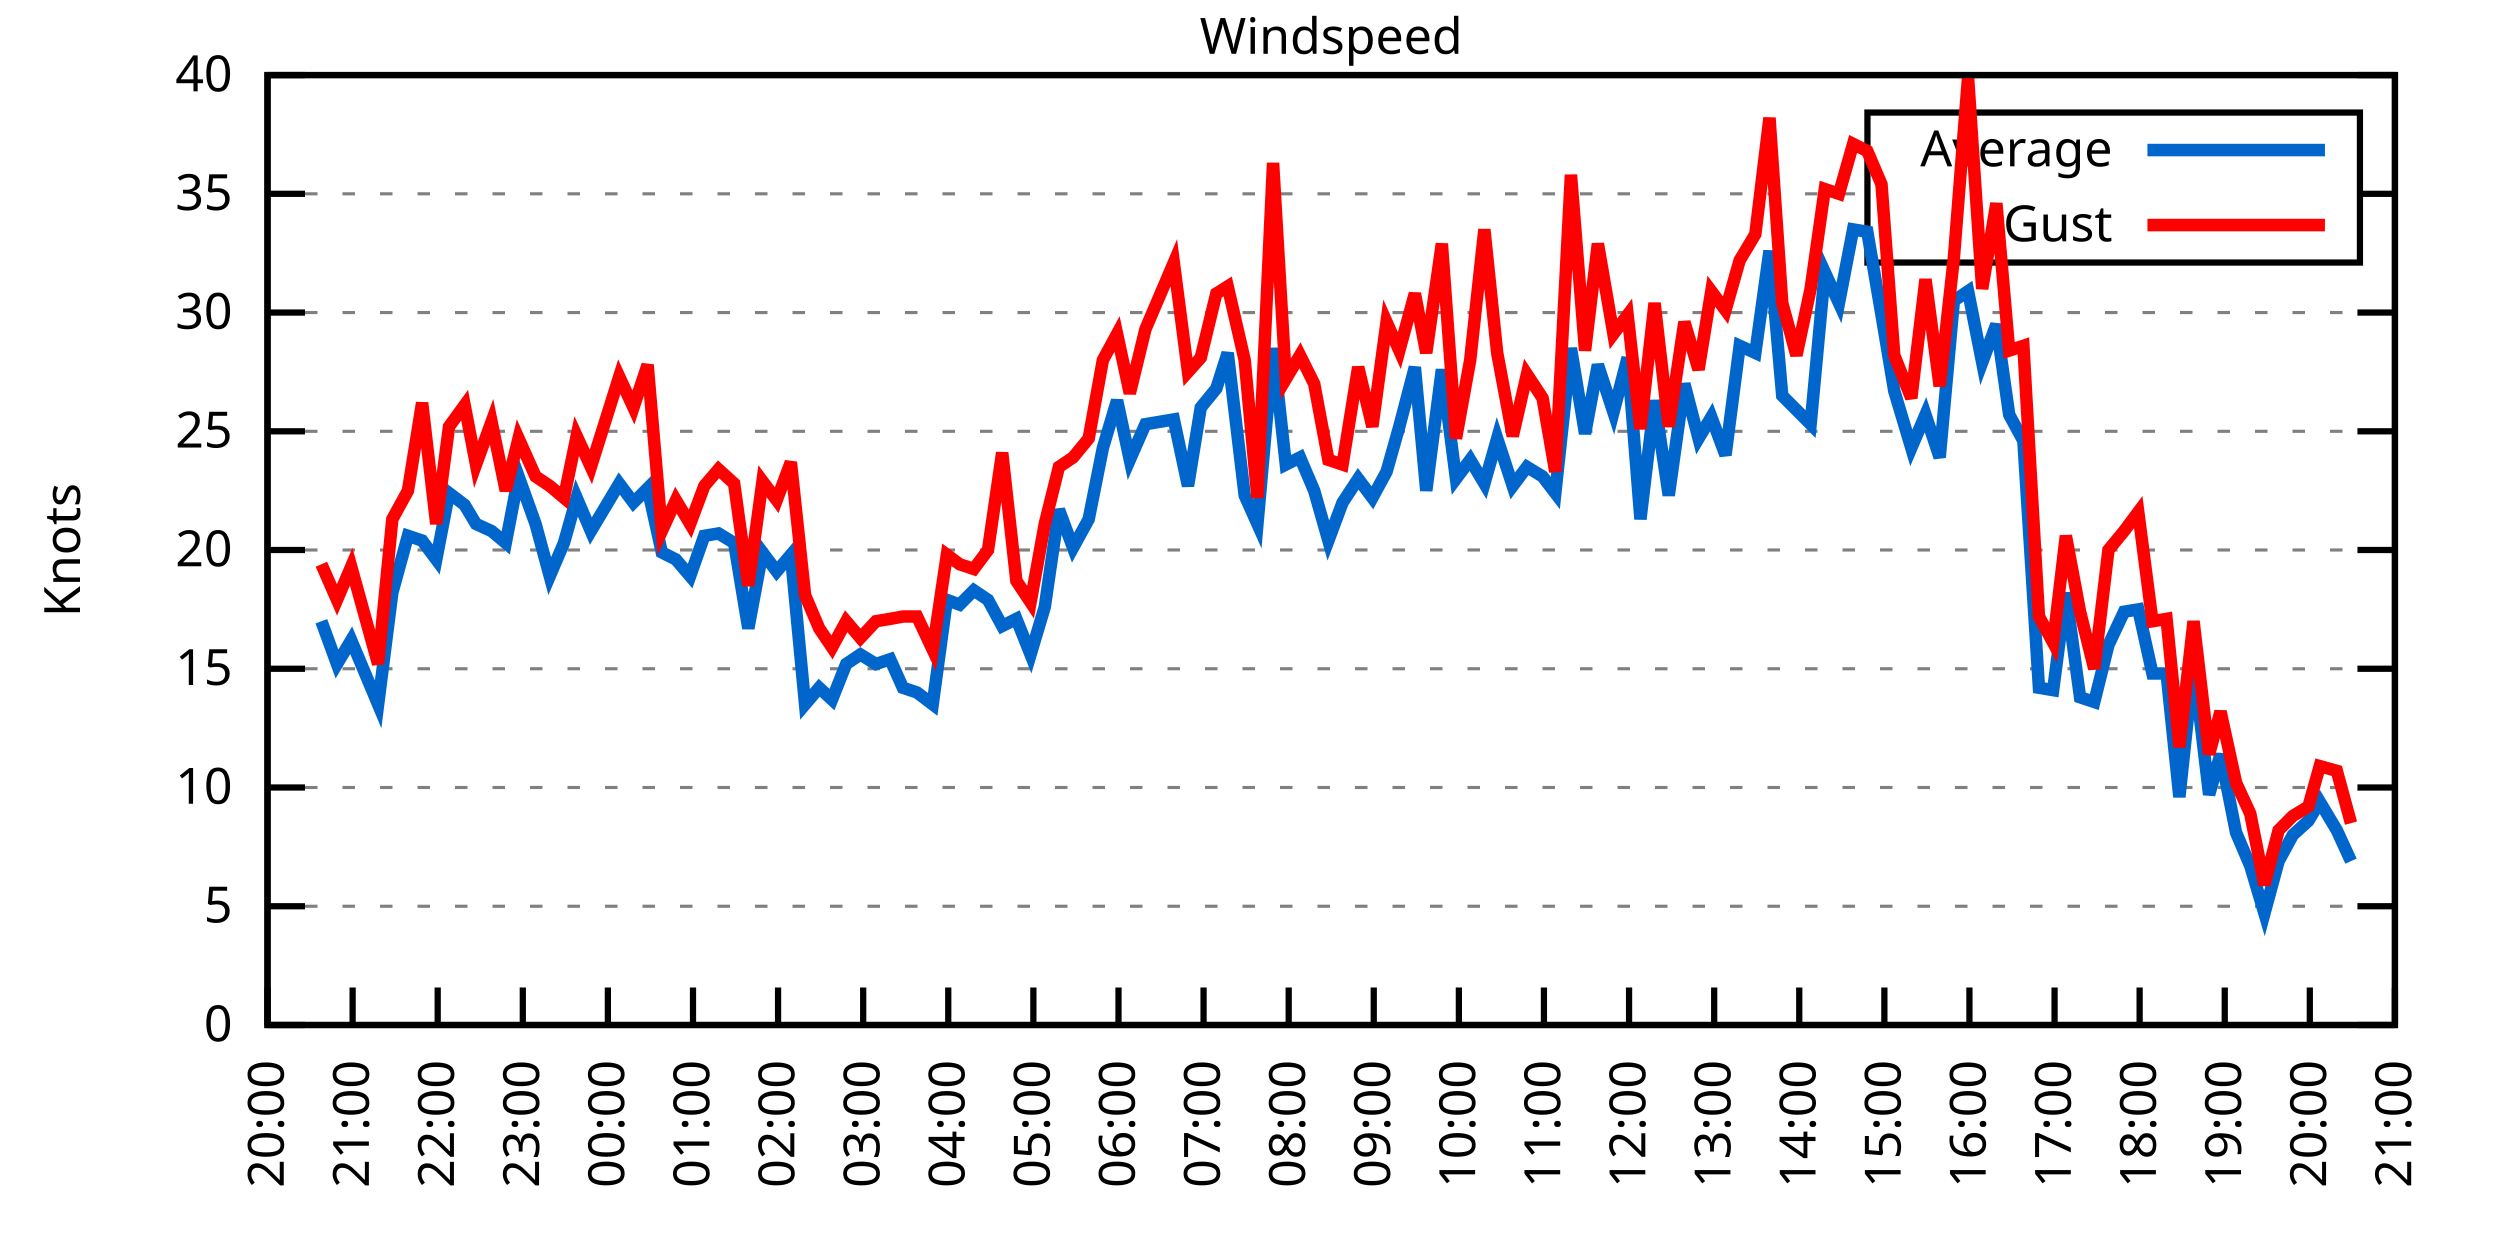
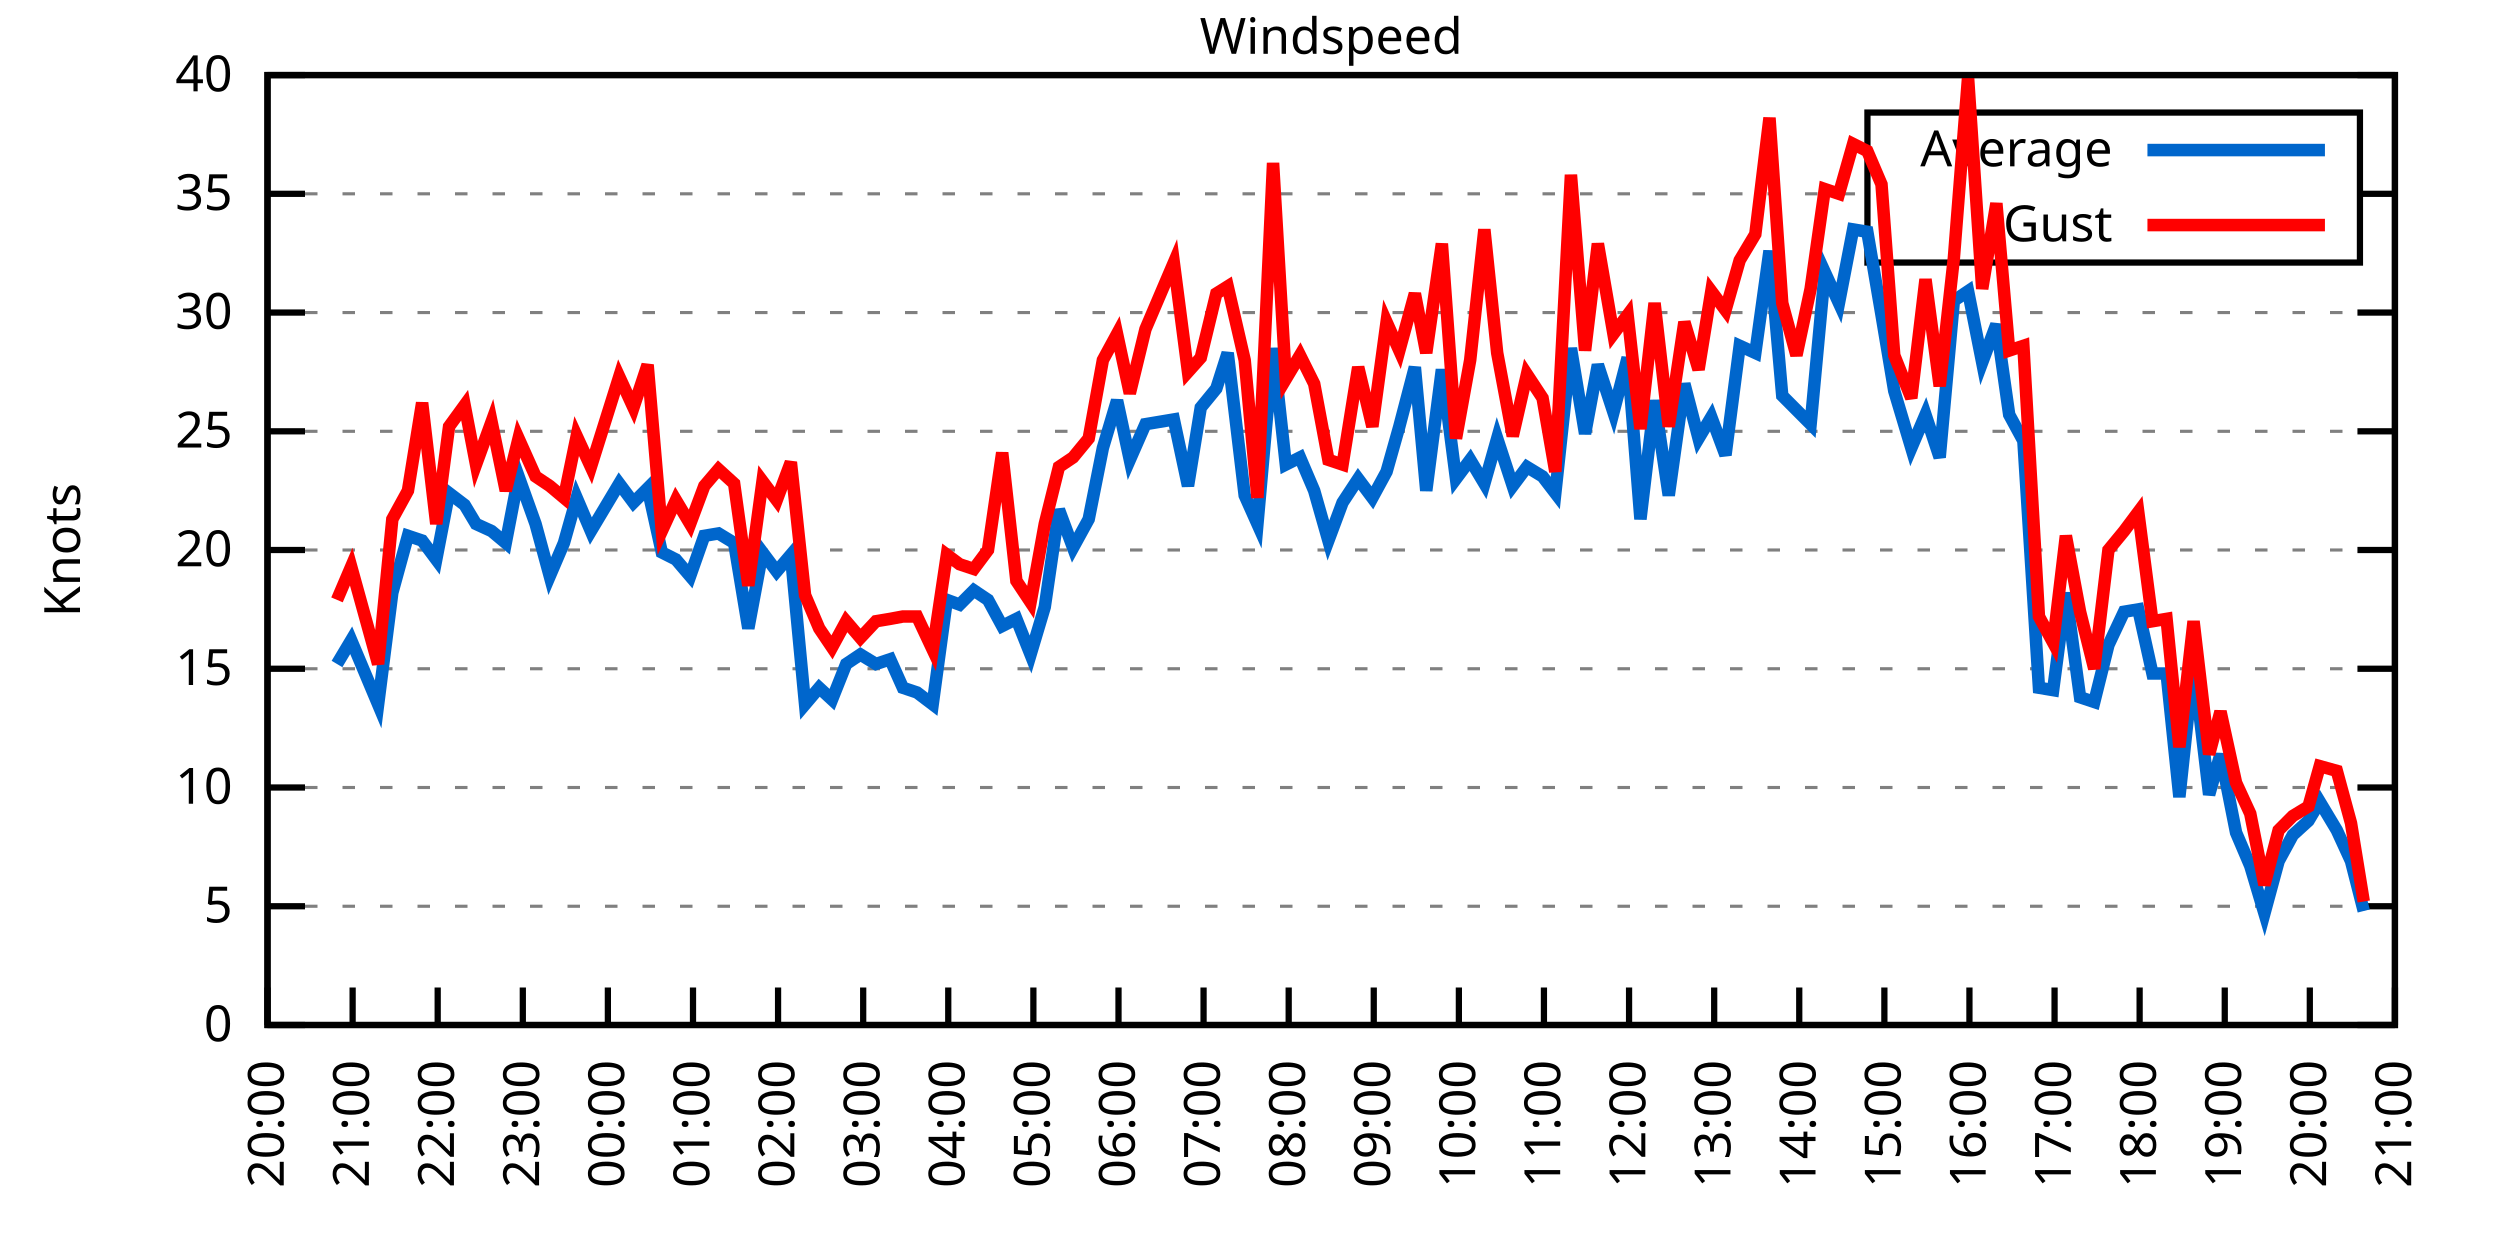
<svg xmlns="http://www.w3.org/2000/svg" xmlns:xlink="http://www.w3.org/1999/xlink" width="400" height="200" viewBox="0 0 400 200">
  <g id="gnuplot_canvas">
    <rect x="0" y="0" width="400" height="200" fill="none" />
    <defs>
      <circle id="gpDot" r="0.5" stroke-width="0.5" stroke="currentColor" />
      <path id="gpPt0" stroke-width="0.333" stroke="currentColor" d="M-1,0 h2 M0,-1 v2" />
      <path id="gpPt1" stroke-width="0.333" stroke="currentColor" d="M-1,-1 L1,1 M1,-1 L-1,1" />
      <path id="gpPt2" stroke-width="0.333" stroke="currentColor" d="M-1,0 L1,0 M0,-1 L0,1 M-1,-1 L1,1 M-1,1 L1,-1" />
      <rect id="gpPt3" stroke-width="0.333" stroke="currentColor" x="-1" y="-1" width="2" height="2" />
      <rect id="gpPt4" stroke-width="0.333" stroke="currentColor" fill="currentColor" x="-1" y="-1" width="2" height="2" />
      <circle id="gpPt5" stroke-width="0.333" stroke="currentColor" cx="0" cy="0" r="1" />
      <use xlink:href="#gpPt5" id="gpPt6" fill="currentColor" stroke="none" />
      <path id="gpPt7" stroke-width="0.333" stroke="currentColor" d="M0,-1.33 L-1.33,0.67 L1.33,0.67 z" />
      <use xlink:href="#gpPt7" id="gpPt8" fill="currentColor" stroke="none" />
      <use xlink:href="#gpPt7" id="gpPt9" stroke="currentColor" transform="rotate(180)" />
      <use xlink:href="#gpPt9" id="gpPt10" fill="currentColor" stroke="none" />
      <use xlink:href="#gpPt3" id="gpPt11" stroke="currentColor" transform="rotate(45)" />
      <use xlink:href="#gpPt11" id="gpPt12" fill="currentColor" stroke="none" />
      <path id="gpPt13" stroke-width="0.333" stroke="currentColor" d="M0,1.330 L1.265,0.411 L0.782,-1.067 L-0.782,-1.076 L-1.265,0.411 z" />
      <use xlink:href="#gpPt13" id="gpPt14" fill="currentColor" stroke="none" />
      <filter id="textbox" filterUnits="objectBoundingBox" x="0" y="0" height="1" width="1">
        <feFlood flood-color="white" flood-opacity="1" result="bgnd" />
        <feComposite in="SourceGraphic" in2="bgnd" operator="atop" />
      </filter>
      <filter id="greybox" filterUnits="objectBoundingBox" x="0" y="0" height="1" width="1">
        <feFlood flood-color="lightgrey" flood-opacity="1" result="grey" />
        <feComposite in="SourceGraphic" in2="grey" operator="atop" />
      </filter>
    </defs>
    <g fill="none" color="white" stroke="currentColor" stroke-width="1.00" stroke-linecap="butt" stroke-linejoin="miter">
</g>
    <g fill="none" color="black" stroke="currentColor" stroke-width="1.00" stroke-linecap="butt" stroke-linejoin="miter">
      <g stroke="none" shape-rendering="crispEdges">
        <polygon fill="rgb(255, 255, 255)" points="42.80,164.00 383.18,164.00 383.18,12.02 42.80,12.02 " />
      </g>
    </g>
    <g fill="none" color="black" stroke="currentColor" stroke-width="1.00" stroke-linecap="butt" stroke-linejoin="miter">
</g>
    <g fill="none" color="black" stroke="black" stroke-width="0.50" stroke-linecap="butt" stroke-linejoin="miter">
</g>
    <g fill="none" color="gray" stroke="currentColor" stroke-width="0.50" stroke-linecap="butt" stroke-linejoin="miter">
      <path stroke="gray" stroke-dasharray="2,4" class="gridline" d="M42.80,164.00 L383.19,164.00  " />
    </g>
    <g fill="none" color="gray" stroke="gray" stroke-width="1.00" stroke-linecap="butt" stroke-linejoin="miter">
</g>
    <g fill="none" color="black" stroke="currentColor" stroke-width="1.00" stroke-linecap="butt" stroke-linejoin="miter">
      <path stroke="black" d="M42.80,164.00 L48.80,164.00 M383.19,164.00 L377.19,164.00  " />
      <g transform="translate(37.20,166.60)" stroke="none" fill="black" font-family="Sans" font-size="8.00" text-anchor="end">
        <text>
          <tspan font-family="Sans"> 0</tspan>
        </text>
      </g>
    </g>
    <g fill="none" color="black" stroke="currentColor" stroke-width="1.00" stroke-linecap="butt" stroke-linejoin="miter">
</g>
    <g fill="none" color="black" stroke="black" stroke-width="0.50" stroke-linecap="butt" stroke-linejoin="miter">
</g>
    <g fill="none" color="gray" stroke="currentColor" stroke-width="0.50" stroke-linecap="butt" stroke-linejoin="miter">
      <path stroke="gray" stroke-dasharray="2,4" class="gridline" d="M42.80,145.00 L383.19,145.00  " />
    </g>
    <g fill="none" color="gray" stroke="gray" stroke-width="1.00" stroke-linecap="butt" stroke-linejoin="miter">
</g>
    <g fill="none" color="black" stroke="currentColor" stroke-width="1.00" stroke-linecap="butt" stroke-linejoin="miter">
      <path stroke="black" d="M42.80,145.00 L48.80,145.00 M383.19,145.00 L377.19,145.00  " />
      <g transform="translate(37.20,147.60)" stroke="none" fill="black" font-family="Sans" font-size="8.00" text-anchor="end">
        <text>
          <tspan font-family="Sans"> 5</tspan>
        </text>
      </g>
    </g>
    <g fill="none" color="black" stroke="currentColor" stroke-width="1.00" stroke-linecap="butt" stroke-linejoin="miter">
</g>
    <g fill="none" color="black" stroke="black" stroke-width="0.50" stroke-linecap="butt" stroke-linejoin="miter">
</g>
    <g fill="none" color="gray" stroke="currentColor" stroke-width="0.50" stroke-linecap="butt" stroke-linejoin="miter">
      <path stroke="gray" stroke-dasharray="2,4" class="gridline" d="M42.80,126.00 L383.19,126.00  " />
    </g>
    <g fill="none" color="gray" stroke="gray" stroke-width="1.00" stroke-linecap="butt" stroke-linejoin="miter">
</g>
    <g fill="none" color="black" stroke="currentColor" stroke-width="1.00" stroke-linecap="butt" stroke-linejoin="miter">
      <path stroke="black" d="M42.80,126.00 L48.80,126.00 M383.19,126.00 L377.19,126.00  " />
      <g transform="translate(37.20,128.60)" stroke="none" fill="black" font-family="Sans" font-size="8.00" text-anchor="end">
        <text>
          <tspan font-family="Sans"> 10</tspan>
        </text>
      </g>
    </g>
    <g fill="none" color="black" stroke="currentColor" stroke-width="1.00" stroke-linecap="butt" stroke-linejoin="miter">
</g>
    <g fill="none" color="black" stroke="black" stroke-width="0.50" stroke-linecap="butt" stroke-linejoin="miter">
</g>
    <g fill="none" color="gray" stroke="currentColor" stroke-width="0.50" stroke-linecap="butt" stroke-linejoin="miter">
      <path stroke="gray" stroke-dasharray="2,4" class="gridline" d="M42.80,107.00 L383.19,107.00  " />
    </g>
    <g fill="none" color="gray" stroke="gray" stroke-width="1.00" stroke-linecap="butt" stroke-linejoin="miter">
</g>
    <g fill="none" color="black" stroke="currentColor" stroke-width="1.00" stroke-linecap="butt" stroke-linejoin="miter">
      <path stroke="black" d="M42.80,107.00 L48.80,107.00 M383.19,107.00 L377.19,107.00  " />
      <g transform="translate(37.20,109.60)" stroke="none" fill="black" font-family="Sans" font-size="8.00" text-anchor="end">
        <text>
          <tspan font-family="Sans"> 15</tspan>
        </text>
      </g>
    </g>
    <g fill="none" color="black" stroke="currentColor" stroke-width="1.00" stroke-linecap="butt" stroke-linejoin="miter">
</g>
    <g fill="none" color="black" stroke="black" stroke-width="0.50" stroke-linecap="butt" stroke-linejoin="miter">
</g>
    <g fill="none" color="gray" stroke="currentColor" stroke-width="0.50" stroke-linecap="butt" stroke-linejoin="miter">
      <path stroke="gray" stroke-dasharray="2,4" class="gridline" d="M42.80,88.00 L383.19,88.00  " />
    </g>
    <g fill="none" color="gray" stroke="gray" stroke-width="1.00" stroke-linecap="butt" stroke-linejoin="miter">
</g>
    <g fill="none" color="black" stroke="currentColor" stroke-width="1.00" stroke-linecap="butt" stroke-linejoin="miter">
      <path stroke="black" d="M42.80,88.00 L48.80,88.00 M383.19,88.00 L377.19,88.00  " />
      <g transform="translate(37.20,90.60)" stroke="none" fill="black" font-family="Sans" font-size="8.00" text-anchor="end">
        <text>
          <tspan font-family="Sans"> 20</tspan>
        </text>
      </g>
    </g>
    <g fill="none" color="black" stroke="currentColor" stroke-width="1.00" stroke-linecap="butt" stroke-linejoin="miter">
</g>
    <g fill="none" color="black" stroke="black" stroke-width="0.50" stroke-linecap="butt" stroke-linejoin="miter">
</g>
    <g fill="none" color="gray" stroke="currentColor" stroke-width="0.50" stroke-linecap="butt" stroke-linejoin="miter">
      <path stroke="gray" stroke-dasharray="2,4" class="gridline" d="M42.80,69.01 L383.19,69.01  " />
    </g>
    <g fill="none" color="gray" stroke="gray" stroke-width="1.00" stroke-linecap="butt" stroke-linejoin="miter">
</g>
    <g fill="none" color="black" stroke="currentColor" stroke-width="1.00" stroke-linecap="butt" stroke-linejoin="miter">
      <path stroke="black" d="M42.80,69.01 L48.80,69.01 M383.19,69.01 L377.19,69.01  " />
      <g transform="translate(37.20,71.61)" stroke="none" fill="black" font-family="Sans" font-size="8.00" text-anchor="end">
        <text>
          <tspan font-family="Sans"> 25</tspan>
        </text>
      </g>
    </g>
    <g fill="none" color="black" stroke="currentColor" stroke-width="1.00" stroke-linecap="butt" stroke-linejoin="miter">
</g>
    <g fill="none" color="black" stroke="black" stroke-width="0.50" stroke-linecap="butt" stroke-linejoin="miter">
</g>
    <g fill="none" color="gray" stroke="currentColor" stroke-width="0.50" stroke-linecap="butt" stroke-linejoin="miter">
      <path stroke="gray" stroke-dasharray="2,4" class="gridline" d="M42.80,50.01 L383.19,50.01  " />
    </g>
    <g fill="none" color="gray" stroke="gray" stroke-width="1.00" stroke-linecap="butt" stroke-linejoin="miter">
</g>
    <g fill="none" color="black" stroke="currentColor" stroke-width="1.00" stroke-linecap="butt" stroke-linejoin="miter">
      <path stroke="black" d="M42.80,50.01 L48.80,50.01 M383.19,50.01 L377.19,50.01  " />
      <g transform="translate(37.20,52.61)" stroke="none" fill="black" font-family="Sans" font-size="8.00" text-anchor="end">
        <text>
          <tspan font-family="Sans"> 30</tspan>
        </text>
      </g>
    </g>
    <g fill="none" color="black" stroke="currentColor" stroke-width="1.00" stroke-linecap="butt" stroke-linejoin="miter">
</g>
    <g fill="none" color="black" stroke="black" stroke-width="0.50" stroke-linecap="butt" stroke-linejoin="miter">
</g>
    <g fill="none" color="gray" stroke="currentColor" stroke-width="0.50" stroke-linecap="butt" stroke-linejoin="miter">
      <path stroke="gray" stroke-dasharray="2,4" class="gridline" d="M42.80,31.01 L298.79,31.01 M377.59,31.01 L383.19,31.01  " />
    </g>
    <g fill="none" color="gray" stroke="gray" stroke-width="1.00" stroke-linecap="butt" stroke-linejoin="miter">
</g>
    <g fill="none" color="black" stroke="currentColor" stroke-width="1.00" stroke-linecap="butt" stroke-linejoin="miter">
      <path stroke="black" d="M42.80,31.01 L48.80,31.01 M383.19,31.01 L377.19,31.01  " />
      <g transform="translate(37.20,33.61)" stroke="none" fill="black" font-family="Sans" font-size="8.00" text-anchor="end">
        <text>
          <tspan font-family="Sans"> 35</tspan>
        </text>
      </g>
    </g>
    <g fill="none" color="black" stroke="currentColor" stroke-width="1.00" stroke-linecap="butt" stroke-linejoin="miter">
</g>
    <g fill="none" color="black" stroke="black" stroke-width="0.50" stroke-linecap="butt" stroke-linejoin="miter">
</g>
    <g fill="none" color="gray" stroke="currentColor" stroke-width="0.50" stroke-linecap="butt" stroke-linejoin="miter">
      <path stroke="gray" stroke-dasharray="2,4" class="gridline" d="M42.80,12.01 L383.19,12.01  " />
    </g>
    <g fill="none" color="gray" stroke="gray" stroke-width="1.00" stroke-linecap="butt" stroke-linejoin="miter">
</g>
    <g fill="none" color="black" stroke="currentColor" stroke-width="1.00" stroke-linecap="butt" stroke-linejoin="miter">
      <path stroke="black" d="M42.80,12.01 L48.80,12.01 M383.19,12.01 L377.19,12.01  " />
      <g transform="translate(37.20,14.61)" stroke="none" fill="black" font-family="Sans" font-size="8.00" text-anchor="end">
        <text>
          <tspan font-family="Sans"> 40</tspan>
        </text>
      </g>
    </g>
    <g fill="none" color="black" stroke="currentColor" stroke-width="1.00" stroke-linecap="butt" stroke-linejoin="miter">
      <path stroke="black" d="M42.80,164.00 L42.80,158.00  " />
      <g transform="translate(45.40,169.60) rotate(270.00)" stroke="none" fill="black" font-family="Sans" font-size="8.00" text-anchor="end">
        <text>
          <tspan font-family="Sans">20:00</tspan>
        </text>
      </g>
    </g>
    <g fill="none" color="black" stroke="currentColor" stroke-width="1.00" stroke-linecap="butt" stroke-linejoin="miter">
      <path stroke="black" d="M56.42,164.00 L56.42,158.00  " />
      <g transform="translate(59.02,169.60) rotate(270.00)" stroke="none" fill="black" font-family="Sans" font-size="8.00" text-anchor="end">
        <text>
          <tspan font-family="Sans">21:00</tspan>
        </text>
      </g>
    </g>
    <g fill="none" color="black" stroke="currentColor" stroke-width="1.00" stroke-linecap="butt" stroke-linejoin="miter">
      <path stroke="black" d="M70.03,164.00 L70.03,158.00  " />
      <g transform="translate(72.63,169.60) rotate(270.00)" stroke="none" fill="black" font-family="Sans" font-size="8.00" text-anchor="end">
        <text>
          <tspan font-family="Sans">22:00</tspan>
        </text>
      </g>
    </g>
    <g fill="none" color="black" stroke="currentColor" stroke-width="1.00" stroke-linecap="butt" stroke-linejoin="miter">
      <path stroke="black" d="M83.65,164.00 L83.65,158.00  " />
      <g transform="translate(86.25,169.60) rotate(270.00)" stroke="none" fill="black" font-family="Sans" font-size="8.00" text-anchor="end">
        <text>
          <tspan font-family="Sans">23:00</tspan>
        </text>
      </g>
    </g>
    <g fill="none" color="black" stroke="currentColor" stroke-width="1.00" stroke-linecap="butt" stroke-linejoin="miter">
      <path stroke="black" d="M97.26,164.00 L97.26,158.00  " />
      <g transform="translate(99.86,169.60) rotate(270.00)" stroke="none" fill="black" font-family="Sans" font-size="8.00" text-anchor="end">
        <text>
          <tspan font-family="Sans">00:00</tspan>
        </text>
      </g>
    </g>
    <g fill="none" color="black" stroke="currentColor" stroke-width="1.00" stroke-linecap="butt" stroke-linejoin="miter">
      <path stroke="black" d="M110.88,164.00 L110.88,158.00  " />
      <g transform="translate(113.48,169.60) rotate(270.00)" stroke="none" fill="black" font-family="Sans" font-size="8.00" text-anchor="end">
        <text>
          <tspan font-family="Sans">01:00</tspan>
        </text>
      </g>
    </g>
    <g fill="none" color="black" stroke="currentColor" stroke-width="1.00" stroke-linecap="butt" stroke-linejoin="miter">
      <path stroke="black" d="M124.49,164.00 L124.49,158.00  " />
      <g transform="translate(127.09,169.60) rotate(270.00)" stroke="none" fill="black" font-family="Sans" font-size="8.00" text-anchor="end">
        <text>
          <tspan font-family="Sans">02:00</tspan>
        </text>
      </g>
    </g>
    <g fill="none" color="black" stroke="currentColor" stroke-width="1.00" stroke-linecap="butt" stroke-linejoin="miter">
      <path stroke="black" d="M138.11,164.00 L138.11,158.00  " />
      <g transform="translate(140.71,169.60) rotate(270.00)" stroke="none" fill="black" font-family="Sans" font-size="8.00" text-anchor="end">
        <text>
          <tspan font-family="Sans">03:00</tspan>
        </text>
      </g>
    </g>
    <g fill="none" color="black" stroke="currentColor" stroke-width="1.00" stroke-linecap="butt" stroke-linejoin="miter">
      <path stroke="black" d="M151.72,164.00 L151.72,158.00  " />
      <g transform="translate(154.32,169.60) rotate(270.00)" stroke="none" fill="black" font-family="Sans" font-size="8.00" text-anchor="end">
        <text>
          <tspan font-family="Sans">04:00</tspan>
        </text>
      </g>
    </g>
    <g fill="none" color="black" stroke="currentColor" stroke-width="1.00" stroke-linecap="butt" stroke-linejoin="miter">
      <path stroke="black" d="M165.34,164.00 L165.34,158.00  " />
      <g transform="translate(167.94,169.60) rotate(270.00)" stroke="none" fill="black" font-family="Sans" font-size="8.00" text-anchor="end">
        <text>
          <tspan font-family="Sans">05:00</tspan>
        </text>
      </g>
    </g>
    <g fill="none" color="black" stroke="currentColor" stroke-width="1.00" stroke-linecap="butt" stroke-linejoin="miter">
      <path stroke="black" d="M178.96,164.00 L178.96,158.00  " />
      <g transform="translate(181.56,169.60) rotate(270.00)" stroke="none" fill="black" font-family="Sans" font-size="8.00" text-anchor="end">
        <text>
          <tspan font-family="Sans">06:00</tspan>
        </text>
      </g>
    </g>
    <g fill="none" color="black" stroke="currentColor" stroke-width="1.00" stroke-linecap="butt" stroke-linejoin="miter">
      <path stroke="black" d="M192.57,164.00 L192.57,158.00  " />
      <g transform="translate(195.17,169.60) rotate(270.00)" stroke="none" fill="black" font-family="Sans" font-size="8.00" text-anchor="end">
        <text>
          <tspan font-family="Sans">07:00</tspan>
        </text>
      </g>
    </g>
    <g fill="none" color="black" stroke="currentColor" stroke-width="1.00" stroke-linecap="butt" stroke-linejoin="miter">
      <path stroke="black" d="M206.19,164.00 L206.19,158.00  " />
      <g transform="translate(208.79,169.60) rotate(270.00)" stroke="none" fill="black" font-family="Sans" font-size="8.00" text-anchor="end">
        <text>
          <tspan font-family="Sans">08:00</tspan>
        </text>
      </g>
    </g>
    <g fill="none" color="black" stroke="currentColor" stroke-width="1.00" stroke-linecap="butt" stroke-linejoin="miter">
      <path stroke="black" d="M219.80,164.00 L219.80,158.00  " />
      <g transform="translate(222.40,169.60) rotate(270.00)" stroke="none" fill="black" font-family="Sans" font-size="8.00" text-anchor="end">
        <text>
          <tspan font-family="Sans">09:00</tspan>
        </text>
      </g>
    </g>
    <g fill="none" color="black" stroke="currentColor" stroke-width="1.00" stroke-linecap="butt" stroke-linejoin="miter">
      <path stroke="black" d="M233.42,164.00 L233.42,158.00  " />
      <g transform="translate(236.02,169.60) rotate(270.00)" stroke="none" fill="black" font-family="Sans" font-size="8.00" text-anchor="end">
        <text>
          <tspan font-family="Sans">10:00</tspan>
        </text>
      </g>
    </g>
    <g fill="none" color="black" stroke="currentColor" stroke-width="1.00" stroke-linecap="butt" stroke-linejoin="miter">
      <path stroke="black" d="M247.03,164.00 L247.03,158.00  " />
      <g transform="translate(249.63,169.60) rotate(270.00)" stroke="none" fill="black" font-family="Sans" font-size="8.00" text-anchor="end">
        <text>
          <tspan font-family="Sans">11:00</tspan>
        </text>
      </g>
    </g>
    <g fill="none" color="black" stroke="currentColor" stroke-width="1.00" stroke-linecap="butt" stroke-linejoin="miter">
      <path stroke="black" d="M260.65,164.00 L260.65,158.00  " />
      <g transform="translate(263.25,169.60) rotate(270.00)" stroke="none" fill="black" font-family="Sans" font-size="8.00" text-anchor="end">
        <text>
          <tspan font-family="Sans">12:00</tspan>
        </text>
      </g>
    </g>
    <g fill="none" color="black" stroke="currentColor" stroke-width="1.00" stroke-linecap="butt" stroke-linejoin="miter">
      <path stroke="black" d="M274.27,164.00 L274.27,158.00  " />
      <g transform="translate(276.87,169.60) rotate(270.00)" stroke="none" fill="black" font-family="Sans" font-size="8.00" text-anchor="end">
        <text>
          <tspan font-family="Sans">13:00</tspan>
        </text>
      </g>
    </g>
    <g fill="none" color="black" stroke="currentColor" stroke-width="1.00" stroke-linecap="butt" stroke-linejoin="miter">
      <path stroke="black" d="M287.88,164.00 L287.88,158.00  " />
      <g transform="translate(290.48,169.60) rotate(270.00)" stroke="none" fill="black" font-family="Sans" font-size="8.00" text-anchor="end">
        <text>
          <tspan font-family="Sans">14:00</tspan>
        </text>
      </g>
    </g>
    <g fill="none" color="black" stroke="currentColor" stroke-width="1.00" stroke-linecap="butt" stroke-linejoin="miter">
      <path stroke="black" d="M301.50,164.00 L301.50,158.00  " />
      <g transform="translate(304.10,169.60) rotate(270.00)" stroke="none" fill="black" font-family="Sans" font-size="8.00" text-anchor="end">
        <text>
          <tspan font-family="Sans">15:00</tspan>
        </text>
      </g>
    </g>
    <g fill="none" color="black" stroke="currentColor" stroke-width="1.00" stroke-linecap="butt" stroke-linejoin="miter">
      <path stroke="black" d="M315.11,164.00 L315.11,158.00  " />
      <g transform="translate(317.71,169.60) rotate(270.00)" stroke="none" fill="black" font-family="Sans" font-size="8.00" text-anchor="end">
        <text>
          <tspan font-family="Sans">16:00</tspan>
        </text>
      </g>
    </g>
    <g fill="none" color="black" stroke="currentColor" stroke-width="1.00" stroke-linecap="butt" stroke-linejoin="miter">
      <path stroke="black" d="M328.73,164.00 L328.73,158.00  " />
      <g transform="translate(331.33,169.60) rotate(270.00)" stroke="none" fill="black" font-family="Sans" font-size="8.00" text-anchor="end">
        <text>
          <tspan font-family="Sans">17:00</tspan>
        </text>
      </g>
    </g>
    <g fill="none" color="black" stroke="currentColor" stroke-width="1.00" stroke-linecap="butt" stroke-linejoin="miter">
      <path stroke="black" d="M342.34,164.00 L342.34,158.00  " />
      <g transform="translate(344.94,169.60) rotate(270.00)" stroke="none" fill="black" font-family="Sans" font-size="8.00" text-anchor="end">
        <text>
          <tspan font-family="Sans">18:00</tspan>
        </text>
      </g>
    </g>
    <g fill="none" color="black" stroke="currentColor" stroke-width="1.00" stroke-linecap="butt" stroke-linejoin="miter">
      <path stroke="black" d="M355.96,164.00 L355.96,158.00  " />
      <g transform="translate(358.56,169.60) rotate(270.00)" stroke="none" fill="black" font-family="Sans" font-size="8.00" text-anchor="end">
        <text>
          <tspan font-family="Sans">19:00</tspan>
        </text>
      </g>
    </g>
    <g fill="none" color="black" stroke="currentColor" stroke-width="1.00" stroke-linecap="butt" stroke-linejoin="miter">
      <path stroke="black" d="M369.57,164.00 L369.57,158.00  " />
      <g transform="translate(372.17,169.60) rotate(270.00)" stroke="none" fill="black" font-family="Sans" font-size="8.00" text-anchor="end">
        <text>
          <tspan font-family="Sans">20:00</tspan>
        </text>
      </g>
    </g>
    <g fill="none" color="black" stroke="currentColor" stroke-width="1.00" stroke-linecap="butt" stroke-linejoin="miter">
      <path stroke="black" d="M383.19,164.00 L383.19,158.00  " />
      <g transform="translate(385.79,169.60) rotate(270.00)" stroke="none" fill="black" font-family="Sans" font-size="8.00" text-anchor="end">
        <text>
          <tspan font-family="Sans">21:00</tspan>
        </text>
      </g>
    </g>
    <g fill="none" color="black" stroke="currentColor" stroke-width="1.00" stroke-linecap="butt" stroke-linejoin="miter">
</g>
    <g fill="none" color="black" stroke="currentColor" stroke-width="1.00" stroke-linecap="butt" stroke-linejoin="miter">
      <path stroke="black" d="M42.80,12.01 L42.80,164.00 L383.19,164.00 L383.19,12.01 L42.80,12.01 Z  " />
    </g>
    <g fill="none" color="black" stroke="currentColor" stroke-width="1.00" stroke-linecap="butt" stroke-linejoin="miter">
</g>
    <g fill="none" color="black" stroke="currentColor" stroke-width="1.00" stroke-linecap="butt" stroke-linejoin="miter">
      <path stroke="black" d="M298.79,42.01 L298.79,18.01 L377.59,18.01 L377.59,42.01 L298.79,42.01 Z  " />
    </g>
    <g id="Windspeed_plot_1">
      <g fill="none" color="white" stroke="black" stroke-width="2.00" stroke-linecap="butt" stroke-linejoin="miter">
</g>
      <g fill="none" color="black" stroke="currentColor" stroke-width="2.00" stroke-linecap="butt" stroke-linejoin="miter">
        <g transform="translate(337.99,26.61)" stroke="none" fill="black" font-family="Sans" font-size="8.00" text-anchor="end">
          <text>
            <tspan font-family="Sans">Average</tspan>
          </text>
        </g>
      </g>
      <g fill="none" color="black" stroke="currentColor" stroke-width="2.00" stroke-linecap="butt" stroke-linejoin="miter">
-         <path stroke="rgb(  0, 102, 204)" d="M343.59,24.01 L371.99,24.01 M51.42,99.40 L53.92,106.24 L56.19,102.44 L60.50,112.70 L62.77,94.84 L65.27,85.73   L67.54,86.49 L69.80,89.52 L71.85,78.89 L74.34,80.79 L76.16,83.83 L78.65,84.97 L80.92,86.87 L82.97,76.23   L85.69,83.83 L87.96,92.18 L90.23,86.87 L92.27,79.65 L94.54,84.97 L99.08,77.37 L101.35,80.41 L103.62,78.13   L105.89,88.38 L108.15,89.52 L110.42,92.18 L112.69,85.73 L114.96,85.35 L117.46,86.87 L119.73,100.54 L122.00,88.38   L124.27,91.42 L126.54,88.76 L128.81,112.70 L131.07,110.04 L133.12,111.94 L135.39,106.24 L137.66,104.72 L140.15,106.24   L142.42,105.48 L144.46,110.04 L146.73,110.80 L149.23,112.70 L151.50,95.98 L153.54,96.74 L155.81,94.46 L158.08,95.98   L160.35,100.16 L162.62,99.02 L164.89,104.72 L167.16,97.12 L169.43,81.55 L171.69,87.63 L174.19,83.07 L176.46,71.67   L178.73,64.07 L180.77,73.57 L183.27,67.87 L187.81,67.11 L190.08,77.75 L192.12,65.21 L194.61,62.17 L196.43,56.47   L199.15,79.27 L201.19,83.83 L203.69,55.71 L205.73,74.33 L208.00,73.19 L210.27,78.51 L212.54,86.49 L214.81,80.41   L217.31,76.61 L219.58,79.65 L221.85,75.47 L223.89,68.25 L226.38,58.75 L228.20,78.51 L230.70,59.13 L232.96,76.61   L235.23,73.57 L237.50,77.37 L239.55,70.15 L242.04,77.75 L244.31,74.71 L246.81,76.23 L248.85,78.89 L251.35,55.71   L253.61,69.39 L255.66,58.37 L258.15,65.97 L260.42,57.23 L262.47,83.07 L264.73,64.07 L267.00,79.27 L269.50,61.41   L271.77,70.15 L273.81,66.73 L276.08,72.81 L278.35,55.33 L280.85,56.47 L283.12,40.13 L285.16,63.31 L287.43,65.59   L289.70,67.87 L291.97,43.55 L294.23,48.49 L296.50,36.71 L298.77,37.09 L301.04,50.39 L303.08,62.55 L305.81,71.67   L308.08,66.35 L310.35,73.19 L312.62,48.11 L314.89,46.59 L317.15,57.99 L319.42,51.91 L321.47,66.35 L323.74,70.53   L326.23,110.04 L328.50,110.42 L330.54,94.84 L332.81,111.56 L335.08,112.32 L337.35,103.20 L339.85,97.88 L342.12,97.50   L344.39,107.76 L346.65,107.76 L348.70,127.52 L350.97,106.24 L353.46,127.14 L355.28,120.68 L357.77,133.22 L360.04,138.54   L362.31,146.14 L364.58,137.78 L366.85,133.60 L369.35,131.32 L371.16,128.28 L373.89,132.84 L376.16,137.78  " />
+         <path stroke="rgb(  0, 102, 204)" d="M343.59,24.01 L371.99,24.01 M53.92,106.24 L56.19,102.44 L60.50,112.70 L62.77,94.84 L65.27,85.73 L67.54,86.49   L69.80,89.52 L71.85,78.89 L74.34,80.79 L76.16,83.83 L78.65,84.97 L80.92,86.87 L82.97,76.23 L85.69,83.83   L87.96,92.18 L90.23,86.87 L92.27,79.65 L94.54,84.97 L99.08,77.37 L101.35,80.41 L103.62,78.13 L105.89,88.38   L108.15,89.52 L110.42,92.18 L112.69,85.73 L114.96,85.35 L117.46,86.87 L119.73,100.54 L122.00,88.38 L124.27,91.42   L126.54,88.76 L128.81,112.70 L131.07,110.04 L133.12,111.94 L135.39,106.24 L137.66,104.72 L140.15,106.24 L142.42,105.48   L144.46,110.04 L146.73,110.80 L149.23,112.70 L151.50,95.98 L153.54,96.74 L155.81,94.46 L158.08,95.98 L160.35,100.16   L162.62,99.02 L164.89,104.72 L167.16,97.12 L169.43,81.55 L171.69,87.63 L174.19,83.07 L176.46,71.67 L178.73,64.07   L180.77,73.57 L183.27,67.87 L187.81,67.11 L190.08,77.75 L192.12,65.21 L194.61,62.17 L196.43,56.47 L199.15,79.27   L201.19,83.83 L203.69,55.71 L205.73,74.33 L208.00,73.19 L210.27,78.51 L212.54,86.49 L214.81,80.41 L217.31,76.61   L219.58,79.65 L221.85,75.47 L223.89,68.25 L226.38,58.75 L228.20,78.51 L230.70,59.13 L232.96,76.61 L235.23,73.57   L237.50,77.37 L239.55,70.15 L242.04,77.75 L244.31,74.71 L246.81,76.23 L248.85,78.89 L251.35,55.71 L253.61,69.39   L255.66,58.37 L258.15,65.97 L260.42,57.23 L262.47,83.07 L264.73,64.07 L267.00,79.27 L269.50,61.41 L271.77,70.15   L273.81,66.73 L276.08,72.81 L278.35,55.33 L280.85,56.47 L283.12,40.13 L285.16,63.31 L287.43,65.59 L289.70,67.87   L291.97,43.55 L294.23,48.49 L296.50,36.71 L298.77,37.09 L301.04,50.39 L303.08,62.55 L305.81,71.67 L308.08,66.35   L310.35,73.19 L312.62,48.11 L314.89,46.59 L317.15,57.99 L319.42,51.91 L321.47,66.35 L323.74,70.53 L326.23,110.04   L328.50,110.42 L330.54,94.84 L332.81,111.56 L335.08,112.32 L337.35,103.20 L339.85,97.88 L342.12,97.50 L344.39,107.76   L346.65,107.76 L348.70,127.52 L350.97,106.24 L353.46,127.14 L355.28,120.68 L357.77,133.22 L360.04,138.54 L362.31,146.14   L364.58,137.78 L366.85,133.60 L369.35,131.32 L371.16,128.28 L373.89,132.84 L376.16,137.78 L378.20,145.76  " />
      </g>
    </g>
    <g id="Windspeed_plot_2">
      <g fill="none" color="black" stroke="currentColor" stroke-width="2.00" stroke-linecap="butt" stroke-linejoin="miter">
        <g transform="translate(337.99,38.61)" stroke="none" fill="black" font-family="Sans" font-size="8.00" text-anchor="end">
          <text>
            <tspan font-family="Sans">Gust</tspan>
          </text>
        </g>
      </g>
      <g fill="none" color="black" stroke="currentColor" stroke-width="2.00" stroke-linecap="butt" stroke-linejoin="miter">
-         <path stroke="rgb(255,   0,   0)" d="M343.59,36.01 L371.99,36.01 M51.42,90.28 L53.92,95.98 L56.19,90.66 L60.50,106.24 L62.77,83.07 L65.27,78.51   L67.54,64.45 L69.80,83.83 L71.85,68.25 L74.34,64.83 L76.16,74.33 L78.65,67.49 L80.92,78.51 L82.97,70.15   L85.69,76.23 L87.96,77.75 L90.23,79.65 L92.27,69.77 L94.54,74.71 L99.08,60.27 L101.35,65.21 L103.62,58.37   L105.89,84.97 L108.15,80.03 L110.42,83.83 L112.69,77.75 L114.96,75.09 L117.46,77.37 L119.73,93.70 L122.00,76.99   L124.27,80.03 L126.54,73.95 L128.81,95.22 L131.07,100.54 L133.12,103.58 L135.39,99.40 L137.66,102.06 L140.15,99.40   L142.42,99.02 L144.46,98.64 L146.73,98.64 L149.23,103.96 L151.50,88.76 L153.54,90.28 L155.81,91.04 L158.08,88.00   L160.35,72.43 L162.62,92.94 L164.89,96.36 L167.16,83.83 L169.43,74.71 L171.69,73.19 L174.19,70.15 L176.46,57.61   L178.73,53.43 L180.77,62.93 L183.27,52.67 L187.81,42.03 L190.08,59.51 L192.12,57.23 L194.61,46.97 L196.43,45.83   L199.15,57.61 L201.19,79.65 L203.69,26.07 L205.73,60.65 L208.00,56.85 L210.27,61.41 L212.54,73.57 L214.81,74.33   L217.31,58.75 L219.58,68.25 L221.85,51.53 L223.89,56.09 L226.38,46.97 L228.20,56.47 L230.70,38.99 L232.96,70.15   L235.23,57.61 L237.50,36.71 L239.55,56.47 L242.04,69.77 L244.31,59.89 L246.81,63.69 L248.85,75.47 L251.35,27.97   L253.61,56.09 L255.66,38.99 L258.15,53.43 L260.42,50.39 L262.47,68.63 L264.73,48.49 L267.00,68.25 L269.50,51.53   L271.77,59.13 L273.81,46.59 L276.08,49.63 L278.35,41.65 L280.85,37.47 L283.12,18.85 L285.16,48.49 L287.43,56.85   L289.70,46.21 L291.97,30.25 L294.23,31.01 L296.50,23.03 L298.77,24.17 L301.04,29.49 L303.08,56.85 L305.81,63.69   L308.08,44.69 L310.35,61.79 L312.62,41.27 L314.89,12.39 L317.15,46.21 L319.42,32.53 L321.47,56.09 L323.74,55.33   L326.23,98.64 L328.50,102.82 L330.54,85.73 L332.81,97.88 L335.08,107.00 L337.35,88.00 L339.85,84.97 L342.12,81.93   L344.39,99.40 L346.65,99.02 L348.70,119.54 L350.97,99.40 L353.46,120.68 L355.28,113.84 L357.77,125.24 L360.04,130.18   L362.31,141.58 L364.58,132.84 L366.85,130.56 L369.35,129.04 L371.16,122.58 L373.89,123.34 L376.16,131.70  " />
+         <path stroke="rgb(255,   0,   0)" d="M343.59,36.01 L371.99,36.01 M53.92,95.98 L56.19,90.66 L60.50,106.24 L62.77,83.07 L65.27,78.51 L67.54,64.45   L69.80,83.83 L71.85,68.25 L74.34,64.83 L76.16,74.33 L78.65,67.49 L80.92,78.51 L82.97,70.15 L85.69,76.23   L87.96,77.75 L90.23,79.65 L92.27,69.77 L94.54,74.71 L99.08,60.27 L101.35,65.21 L103.62,58.37 L105.89,84.97   L108.15,80.03 L110.42,83.83 L112.69,77.75 L114.96,75.09 L117.46,77.37 L119.73,93.70 L122.00,76.99 L124.27,80.03   L126.54,73.95 L128.81,95.22 L131.07,100.54 L133.12,103.58 L135.39,99.40 L137.66,102.06 L140.15,99.40 L142.42,99.02   L144.46,98.64 L146.73,98.64 L149.23,103.96 L151.50,88.76 L153.54,90.28 L155.81,91.04 L158.08,88.00 L160.35,72.43   L162.62,92.94 L164.89,96.36 L167.16,83.83 L169.43,74.71 L171.69,73.19 L174.19,70.15 L176.46,57.61 L178.73,53.43   L180.77,62.93 L183.27,52.67 L187.81,42.03 L190.08,59.51 L192.12,57.23 L194.61,46.97 L196.43,45.83 L199.15,57.61   L201.19,79.65 L203.69,26.07 L205.73,60.65 L208.00,56.85 L210.27,61.41 L212.54,73.57 L214.81,74.33 L217.31,58.75   L219.58,68.25 L221.85,51.53 L223.89,56.09 L226.38,46.97 L228.20,56.47 L230.70,38.99 L232.96,70.15 L235.23,57.61   L237.50,36.71 L239.55,56.47 L242.04,69.77 L244.31,59.89 L246.81,63.69 L248.85,75.47 L251.35,27.97 L253.61,56.09   L255.66,38.99 L258.15,53.43 L260.42,50.39 L262.47,68.63 L264.73,48.49 L267.00,68.25 L269.50,51.53 L271.77,59.13   L273.81,46.59 L276.08,49.63 L278.35,41.65 L280.85,37.47 L283.12,18.85 L285.16,48.49 L287.43,56.85 L289.70,46.21   L291.97,30.25 L294.23,31.01 L296.50,23.03 L298.77,24.17 L301.04,29.49 L303.08,56.85 L305.81,63.69 L308.08,44.69   L310.35,61.79 L312.62,41.27 L314.89,12.39 L317.15,46.21 L319.42,32.53 L321.47,56.09 L323.74,55.33 L326.23,98.64   L328.50,102.82 L330.54,85.73 L332.81,97.88 L335.08,107.00 L337.35,88.00 L339.85,84.97 L342.12,81.93 L344.39,99.40   L346.65,99.02 L348.70,119.54 L350.97,99.40 L353.46,120.68 L355.28,113.84 L357.77,125.24 L360.04,130.18 L362.31,141.58   L364.58,132.84 L366.85,130.56 L369.35,129.04 L371.16,122.58 L373.89,123.34 L376.16,131.70 L378.20,144.24  " />
      </g>
    </g>
    <g fill="none" color="black" stroke="currentColor" stroke-width="2.00" stroke-linecap="butt" stroke-linejoin="miter">
</g>
    <g fill="none" color="black" stroke="black" stroke-width="1.00" stroke-linecap="butt" stroke-linejoin="miter">
</g>
    <g fill="none" color="black" stroke="currentColor" stroke-width="1.00" stroke-linecap="butt" stroke-linejoin="miter">
      <path stroke="black" d="M42.80,12.01 L42.80,164.00 L383.19,164.00 L383.19,12.01 L42.80,12.01 Z  " />
      <g transform="translate(12.80,88.01) rotate(270.00)" stroke="none" fill="black" font-family="Sans" font-size="8.00" text-anchor="middle">
        <text>
          <tspan font-family="Sans">Knots</tspan>
        </text>
      </g>
    </g>
    <g fill="none" color="black" stroke="currentColor" stroke-width="1.00" stroke-linecap="butt" stroke-linejoin="miter">
</g>
    <g fill="none" color="black" stroke="currentColor" stroke-width="1.00" stroke-linecap="butt" stroke-linejoin="miter">
      <g transform="translate(212.99,8.61)" stroke="none" fill="black" font-family="Sans" font-size="8.00" text-anchor="middle">
        <text>
          <tspan font-family="Sans">Windspeed</tspan>
        </text>
      </g>
    </g>
    <g fill="none" color="black" stroke="currentColor" stroke-width="1.00" stroke-linecap="butt" stroke-linejoin="miter">
</g>
  </g>
</svg>
